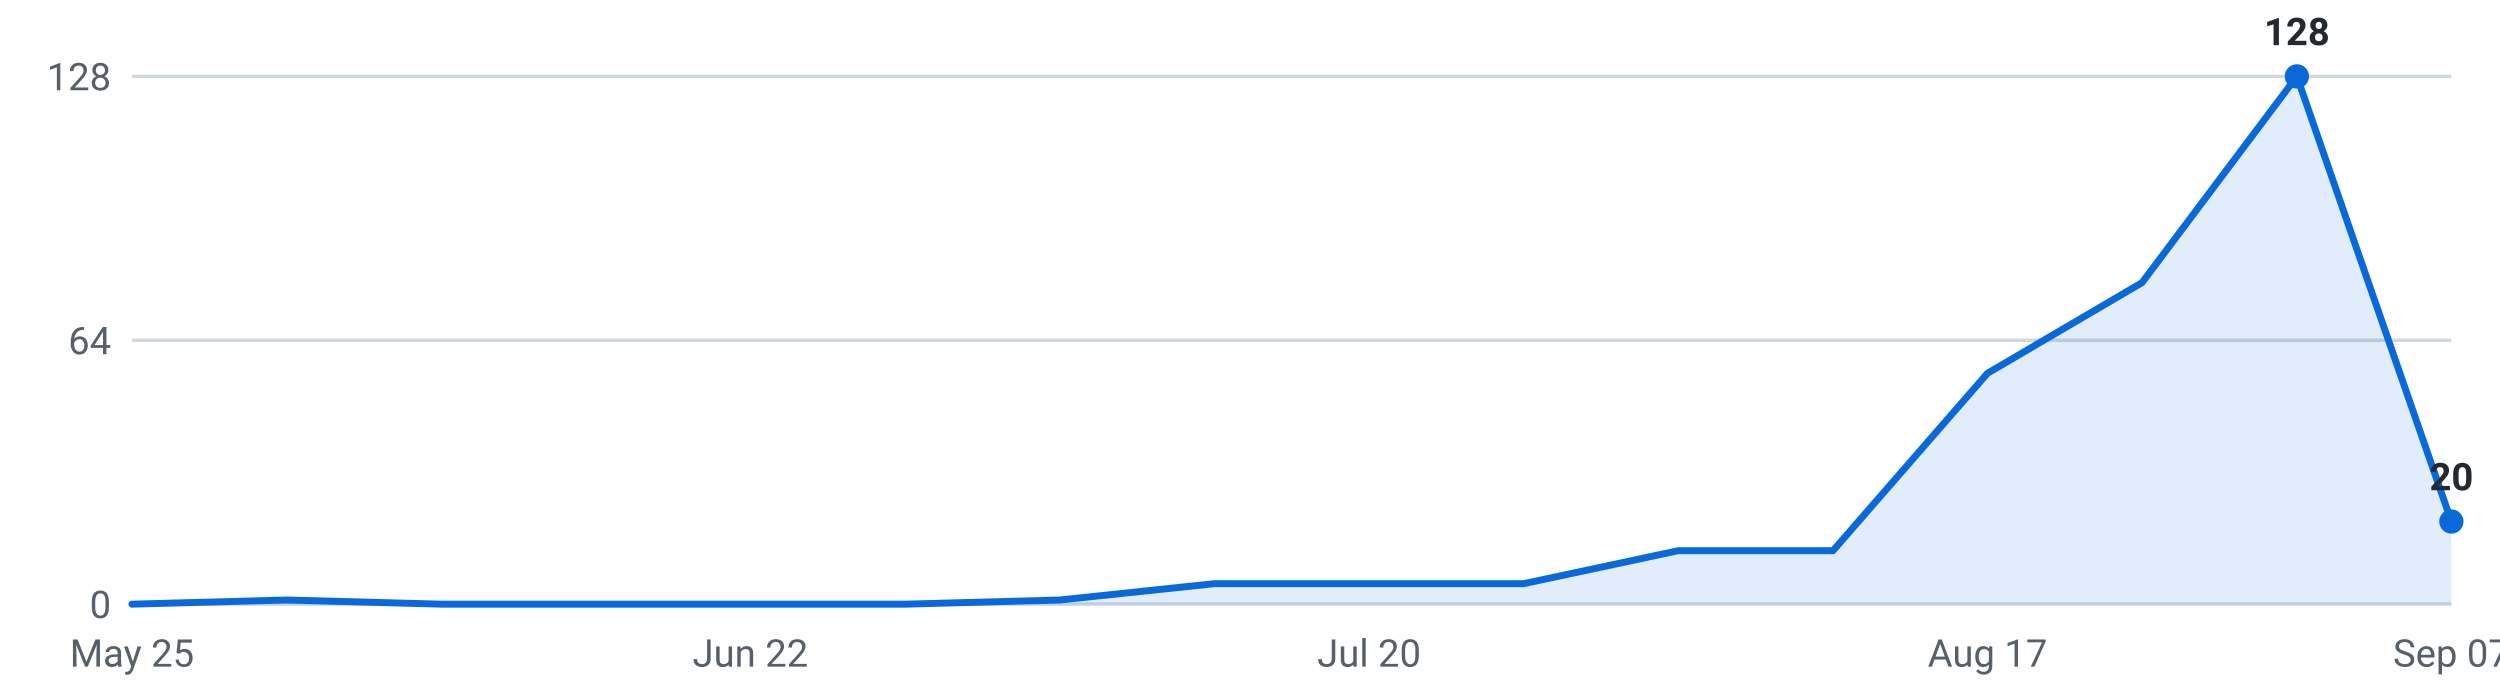
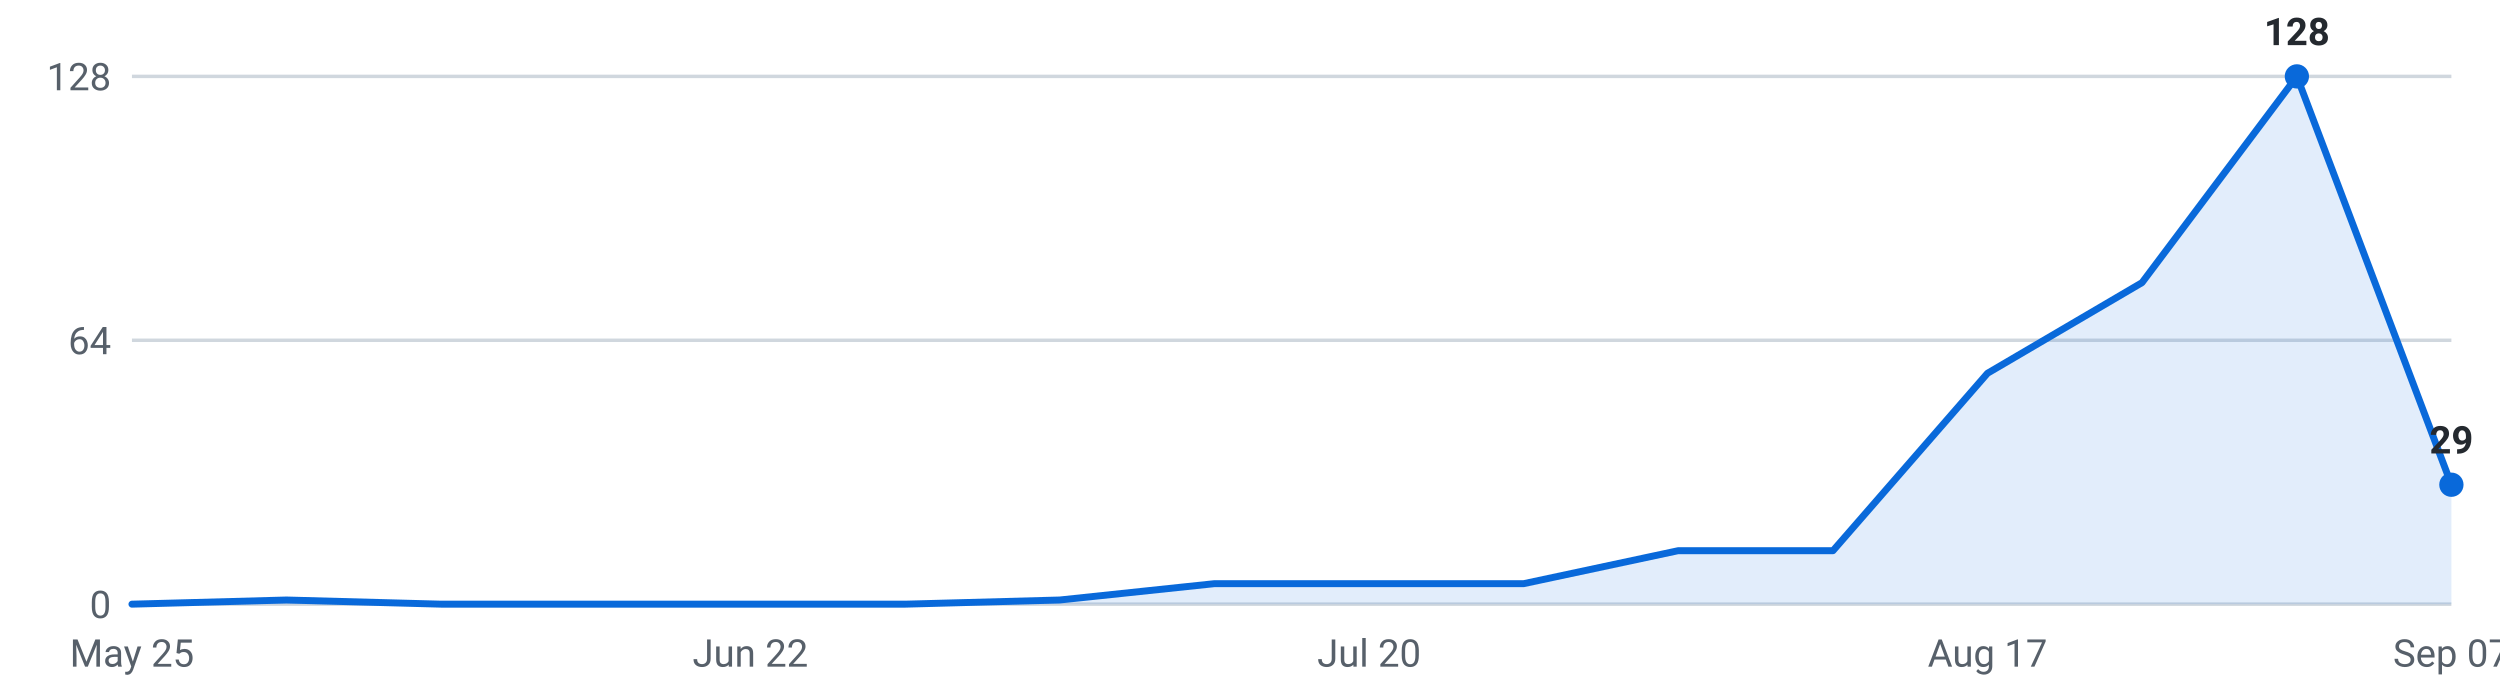
<svg xmlns="http://www.w3.org/2000/svg" viewBox="0 0 720 200" width="720" height="200" role="img" aria-label="Internships posted per week, last 16 weeks">
  <g font-family="-apple-system,Segoe UI,Roboto,sans-serif" font-size="11">
    <line x1="38" y1="174.0" x2="706" y2="174.0" stroke="#d0d7de" stroke-width="1" />
    <text x="32" y="178.0" text-anchor="end" fill="#57606a">0</text>
    <line x1="38" y1="98.0" x2="706" y2="98.0" stroke="#d0d7de" stroke-width="1" />
    <text x="32" y="102.0" text-anchor="end" fill="#57606a">64</text>
    <line x1="38" y1="22.0" x2="706" y2="22.0" stroke="#d0d7de" stroke-width="1" />
    <text x="32" y="26.0" text-anchor="end" fill="#57606a">128</text>
-     <path d="M38.0,174 L38.0,174.0 L82.5,172.8 L127.1,174.0 L171.6,174.0 L216.1,174.0 L260.7,174.0 L305.2,172.8 L349.7,168.1 L394.3,168.1 L438.8,168.1 L483.3,158.6 L527.9,158.6 L572.4,107.5 L616.9,81.4 L661.5,22.0 L706.0,150.2 L706.0,174 Z" fill="#0969da" fill-opacity="0.12" />
-     <polyline points="38.0,174.0 82.5,172.8 127.1,174.0 171.6,174.0 216.1,174.0 260.7,174.0 305.2,172.8 349.7,168.1 394.3,168.1 438.8,168.1 483.3,158.6 527.9,158.6 572.4,107.5 616.9,81.4 661.5,22.0 706.0,150.2" fill="none" stroke="#0969da" stroke-width="2" stroke-linejoin="round" stroke-linecap="round" />
+     <path d="M38.0,174 L38.0,174.0 L82.5,172.8 L127.1,174.0 L171.6,174.0 L216.1,174.0 L260.7,174.0 L305.2,172.8 L349.7,168.1 L394.3,168.1 L438.8,168.1 L483.3,158.6 L527.9,158.6 L572.4,107.5 L616.9,81.4 L661.5,22.0 L706.0,139.6 L706.0,174 Z" fill="#0969da" fill-opacity="0.12" />
+     <polyline points="38.0,174.0 82.5,172.8 127.1,174.0 171.6,174.0 216.1,174.0 260.7,174.0 305.2,172.8 349.7,168.1 394.3,168.1 438.8,168.1 483.3,158.6 527.9,158.6 572.4,107.5 616.9,81.4 661.5,22.0 706.0,139.6" fill="none" stroke="#0969da" stroke-width="2" stroke-linejoin="round" stroke-linecap="round" />
    <circle cx="661.5" cy="22.0" r="3.5" fill="#0969da" />
    <text x="661.5" y="13.0" text-anchor="middle" fill="#24292f" font-weight="600">128</text>
-     <circle cx="706.0" cy="150.2" r="3.5" fill="#0969da" />
-     <text x="706.0" y="141.2" text-anchor="middle" fill="#24292f" font-weight="600">20</text>
+     <circle cx="706.0" cy="139.6" r="3.5" fill="#0969da" />
+     <text x="706.0" y="130.6" text-anchor="middle" fill="#24292f" font-weight="600">29</text>
    <text x="38.0" y="192" text-anchor="middle" fill="#57606a">May 25</text>
    <text x="216.1" y="192" text-anchor="middle" fill="#57606a">Jun 22</text>
    <text x="394.3" y="192" text-anchor="middle" fill="#57606a">Jul 20</text>
    <text x="572.4" y="192" text-anchor="middle" fill="#57606a">Aug 17</text>
    <text x="706.0" y="192" text-anchor="middle" fill="#57606a">Sep 07</text>
  </g>
</svg>
